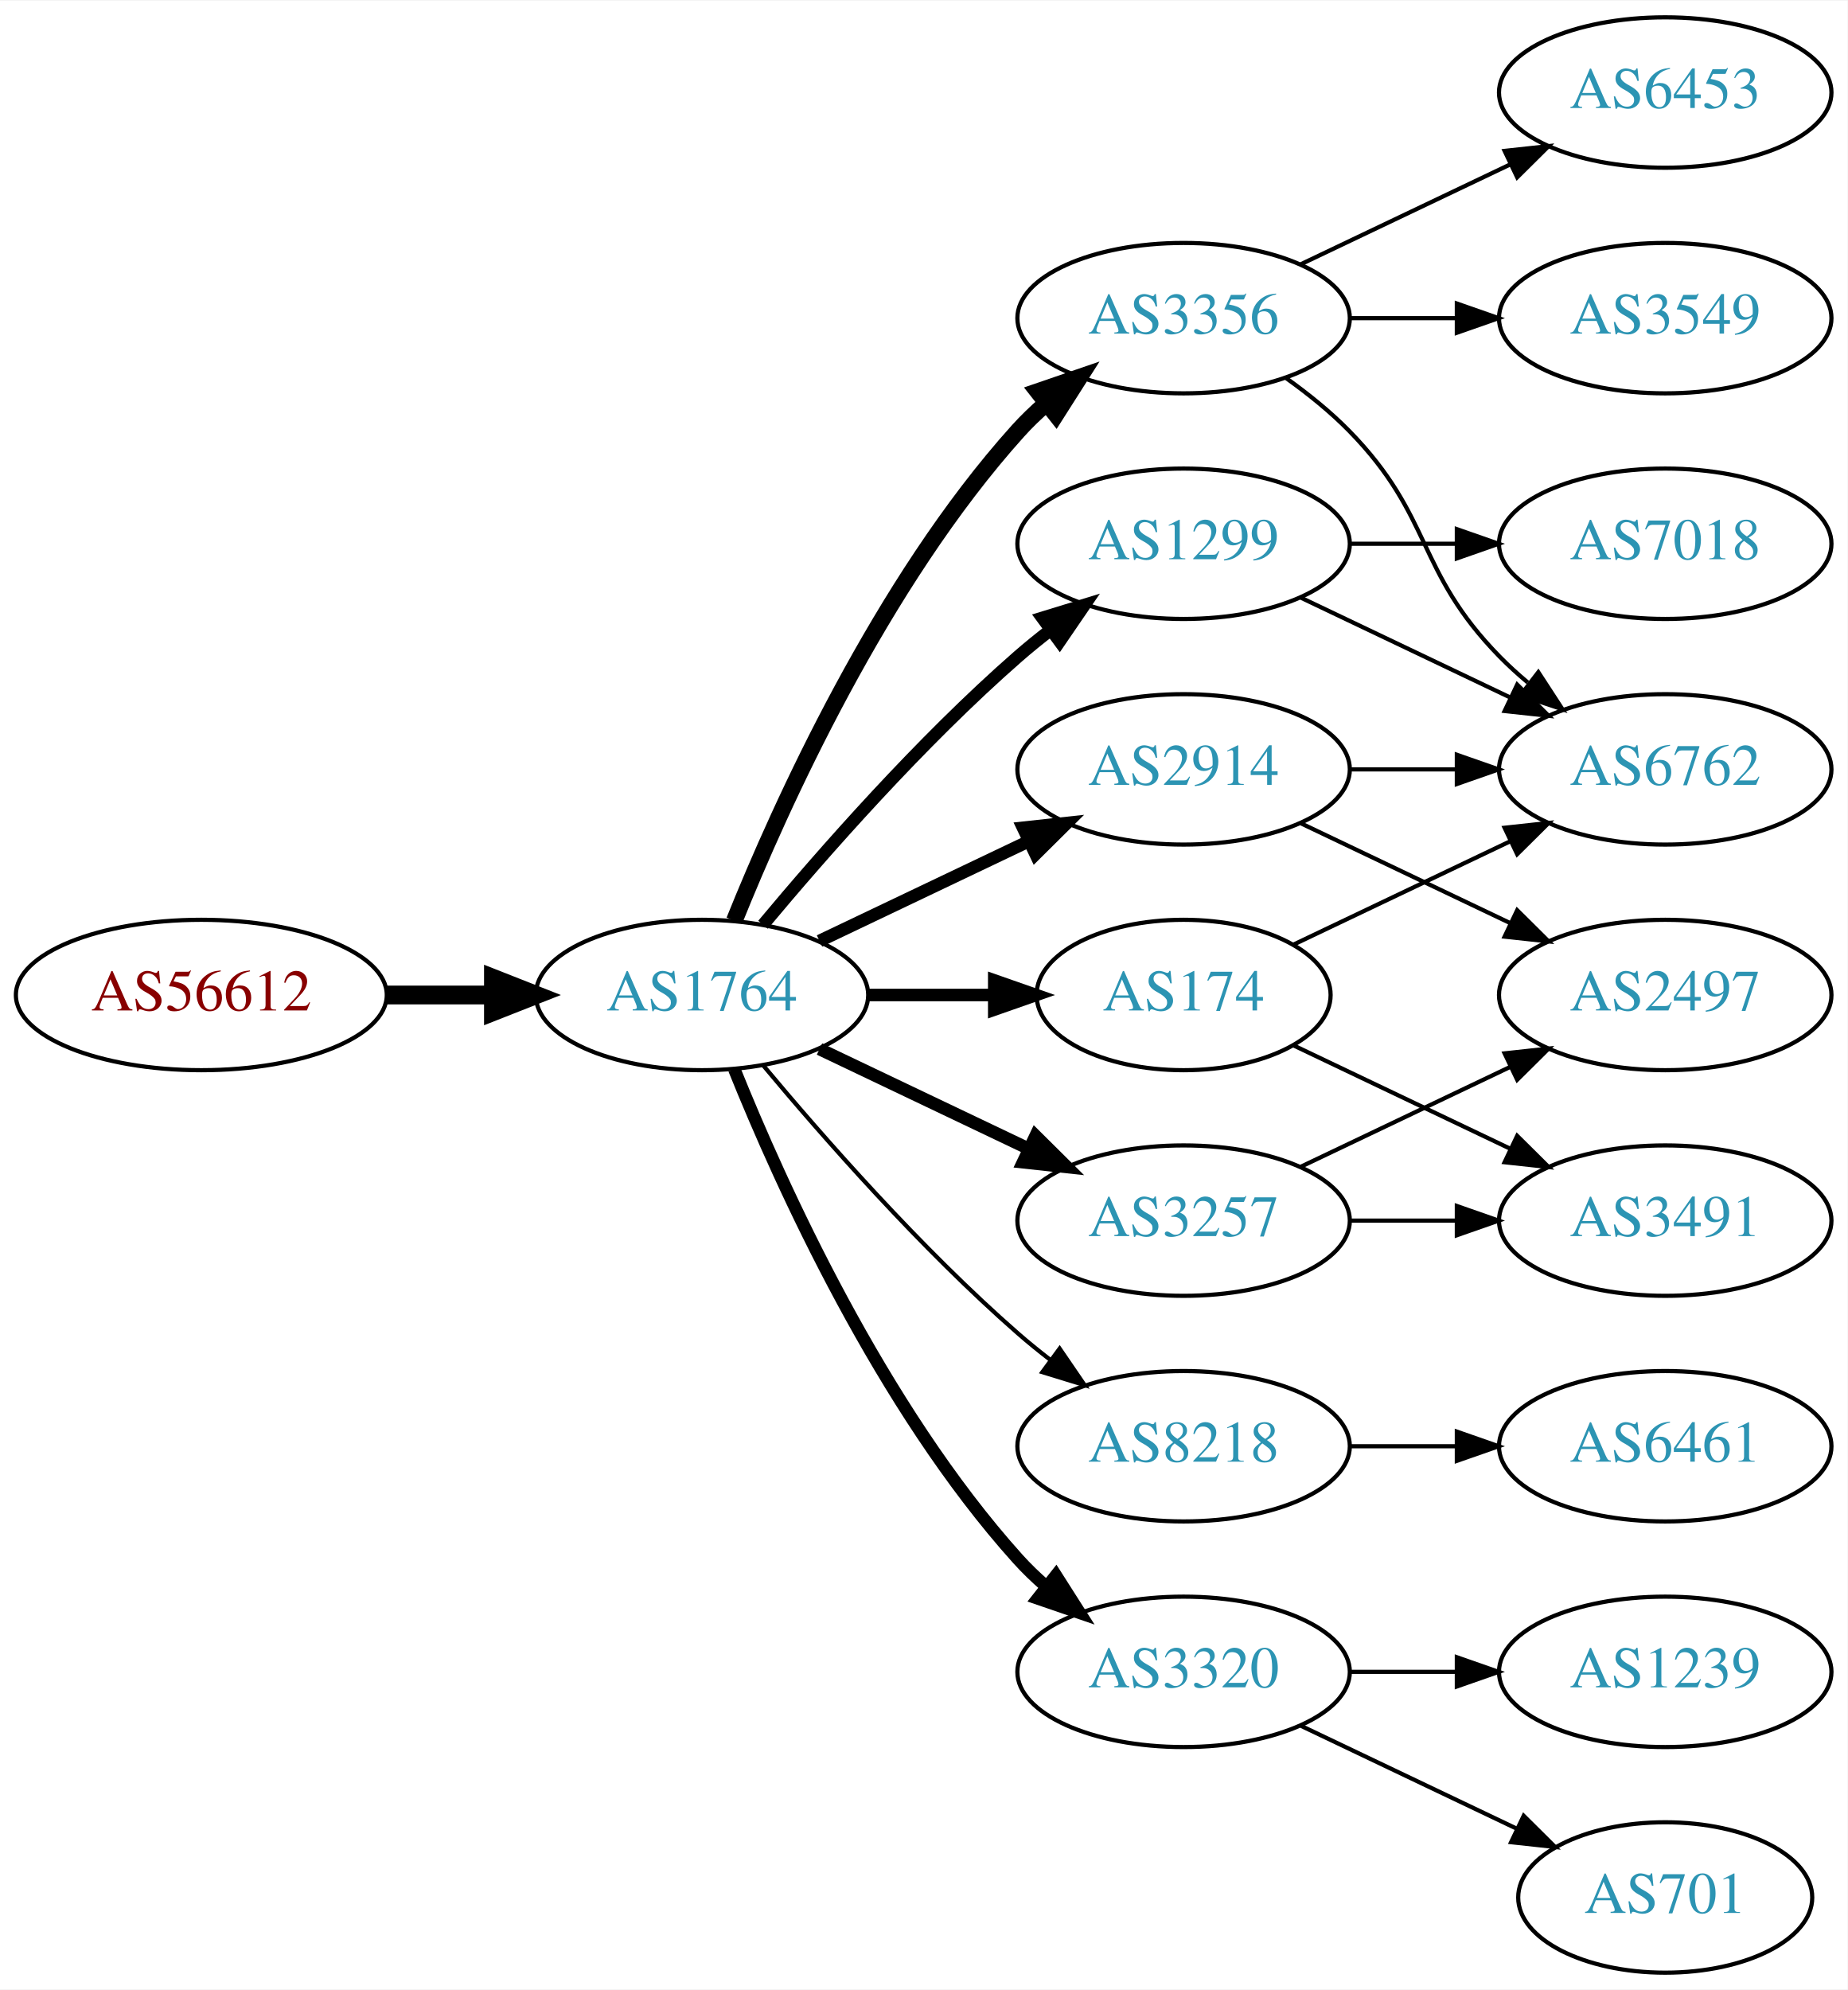
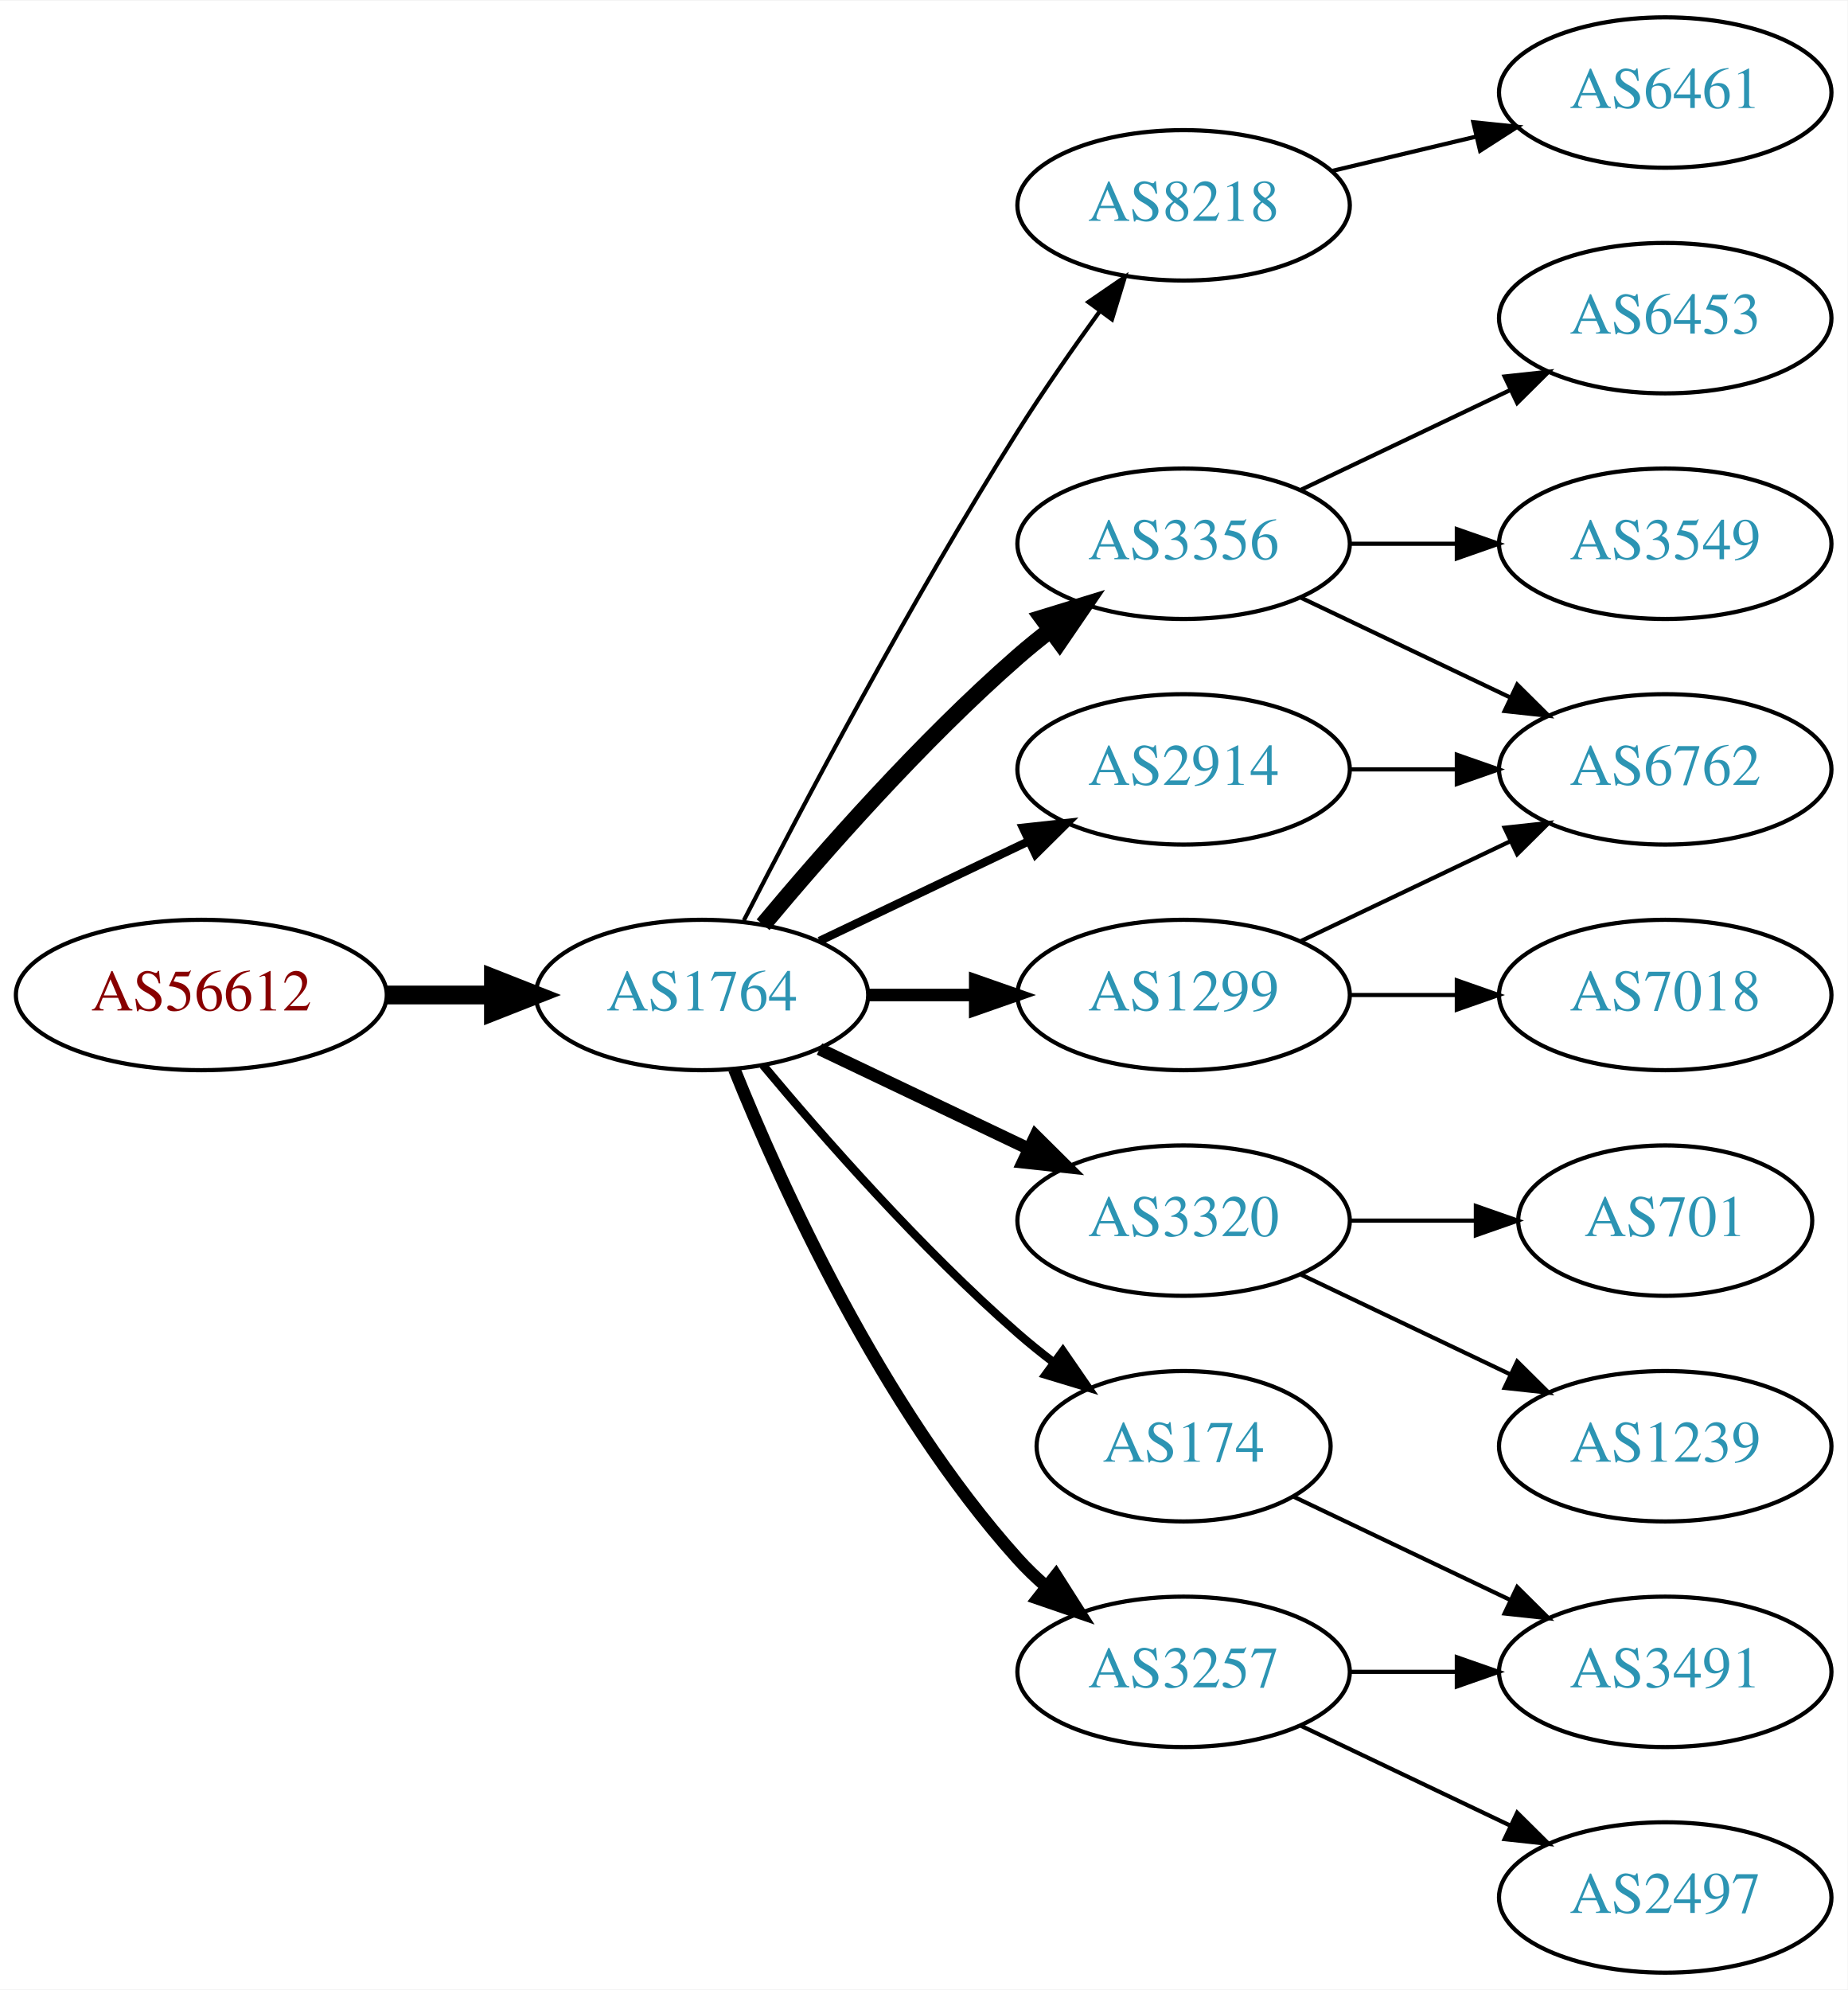
<svg xmlns="http://www.w3.org/2000/svg" xmlns:xlink="http://www.w3.org/1999/xlink" width="442pt" height="476pt" viewBox="0.00 0.00 442.27 476.00">
  <g id="graph0" class="graph" transform="scale(1 1) rotate(0) translate(4 472)">
    <polygon fill="white" stroke="none" points="-4,4 -4,-472 438.271,-472 438.271,4 -4,4" />
    <g id="node1" class="node">
      <g id="a_node1">
        <a xlink:href="/asn/56612" xlink:title="AS56612 ~ Hel-Wacht Holding GmbH [AT]">
          <ellipse fill="#ffffff" stroke="black" cx="44.196" cy="-234" rx="44.393" ry="18" />
          <text text-anchor="middle" x="44.196" y="-230.3" font-family="Times,serif" font-size="14.00" fill="#880000">AS56612</text>
        </a>
      </g>
    </g>
    <g id="node2" class="node">
      <g id="a_node2">
        <a xlink:href="/asn/1764" xlink:title="AS1764 ~ NEXTLAYER-AS [AT]">
          <ellipse fill="#ffffff" stroke="black" cx="164.039" cy="-234" rx="39.794" ry="18" />
          <text text-anchor="middle" x="164.039" y="-230.3" font-family="Times,serif" font-size="14.00" fill="#2c94b3">AS1764</text>
        </a>
      </g>
    </g>
    <g id="edge1" class="edge">
      <path fill="none" stroke="black" stroke-width="4.5" d="M88.407,-234C96.72,-234 105.482,-234 113.965,-234" />
      <polygon fill="black" stroke="black" stroke-width="4.5" points="114.123,-237.938 124.123,-234 114.123,-230.063 114.123,-237.938" />
    </g>
    <g id="node3" class="node">
      <g id="a_node3">
-         <a xlink:href="/asn/1299" xlink:title="AS1299 ~ Telia Carrier [EU]">
-           <ellipse fill="#ffffff" stroke="black" cx="279.332" cy="-342" rx="39.794" ry="18" />
-           <text text-anchor="middle" x="279.332" y="-338.3" font-family="Times,serif" font-size="14.00" fill="#2c94b3">AS1299</text>
+         <a xlink:href="/asn/8218" xlink:title="AS8218 ~ legacy Neotelecoms [FR]">
+           <ellipse fill="#ffffff" stroke="black" cx="279.332" cy="-423" rx="39.794" ry="18" />
+           <text text-anchor="middle" x="279.332" y="-419.3" font-family="Times,serif" font-size="14.00" fill="#2c94b3">AS8218</text>
        </a>
      </g>
    </g>
    <g id="edge2" class="edge">
-       <path fill="none" stroke="black" stroke-width="3" d="M178.669,-250.817C192.951,-267.929 216.498,-294.745 239.685,-315 242.151,-317.154 244.789,-319.294 247.487,-321.372" />
-       <polygon fill="black" stroke="black" stroke-width="3" points="245.512,-324.264 255.641,-327.37 249.66,-318.625 245.512,-324.264" />
+       <path fill="none" stroke="black" d="M174.065,-251.852C187.501,-278.055 213.95,-328.237 239.685,-369 245.748,-378.604 252.868,-388.813 259.333,-397.739" />
+       <polygon fill="black" stroke="black" points="256.54,-399.848 265.276,-405.843 262.185,-395.709 256.54,-399.848" />
    </g>
    <g id="node4" class="node">
      <g id="a_node4">
-         <a xlink:href="/asn/8218" xlink:title="AS8218 ~ legacy Neotelecoms [FR]">
-           <ellipse fill="#ffffff" stroke="black" cx="279.332" cy="-126" rx="39.794" ry="18" />
-           <text text-anchor="middle" x="279.332" y="-122.3" font-family="Times,serif" font-size="14.00" fill="#2c94b3">AS8218</text>
+         <a xlink:href="/asn/3356" xlink:title="AS3356 ~ Level 3 Parent, LLC [US]">
+           <ellipse fill="#ffffff" stroke="black" cx="279.332" cy="-342" rx="39.794" ry="18" />
+           <text text-anchor="middle" x="279.332" y="-338.3" font-family="Times,serif" font-size="14.00" fill="#2c94b3">AS3356</text>
        </a>
      </g>
    </g>
    <g id="edge3" class="edge">
-       <path fill="none" stroke="black" d="M178.669,-217.183C192.951,-200.071 216.498,-173.255 239.685,-153 242.151,-150.846 244.789,-148.706 247.487,-146.628" />
-       <polygon fill="black" stroke="black" points="249.66,-149.375 255.641,-140.63 245.512,-143.736 249.66,-149.375" />
+       <path fill="none" stroke="black" stroke-width="4" d="M178.669,-250.817C192.951,-267.929 216.498,-294.745 239.685,-315 242.151,-317.154 244.789,-319.294 247.487,-321.372" />
+       <polygon fill="black" stroke="black" stroke-width="4" points="245.512,-324.264 255.641,-327.37 249.66,-318.625 245.512,-324.264" />
    </g>
    <g id="node5" class="node">
      <g id="a_node5">
-         <a xlink:href="/asn/3356" xlink:title="AS3356 ~ Level 3 Parent, LLC [US]">
-           <ellipse fill="#ffffff" stroke="black" cx="279.332" cy="-396" rx="39.794" ry="18" />
-           <text text-anchor="middle" x="279.332" y="-392.3" font-family="Times,serif" font-size="14.00" fill="#2c94b3">AS3356</text>
+         <a xlink:href="/asn/1299" xlink:title="AS1299 ~ Telia Carrier [EU]">
+           <ellipse fill="#ffffff" stroke="black" cx="279.332" cy="-234" rx="39.794" ry="18" />
+           <text text-anchor="middle" x="279.332" y="-230.3" font-family="Times,serif" font-size="14.00" fill="#2c94b3">AS1299</text>
        </a>
      </g>
    </g>
    <g id="edge4" class="edge">
-       <path fill="none" stroke="black" stroke-width="4" d="M171.786,-251.787C182.837,-279.243 206.891,-332.578 239.685,-369 241.688,-371.224 243.906,-373.363 246.239,-375.397" />
-       <polygon fill="black" stroke="black" stroke-width="4" points="244.437,-378.433 254.458,-381.873 248.769,-372.935 244.437,-378.433" />
+       <path fill="none" stroke="black" stroke-width="3" d="M203.711,-234C211.914,-234 220.678,-234 229.21,-234" />
+       <polygon fill="black" stroke="black" stroke-width="3" points="229.449,-237.5 239.449,-234 229.449,-230.5 229.449,-237.5" />
    </g>
    <g id="node6" class="node">
      <g id="a_node6">
+         <a xlink:href="/asn/3320" xlink:title="AS3320 ~ DTAG [DE]">
+           <ellipse fill="#ffffff" stroke="black" cx="279.332" cy="-180" rx="39.794" ry="18" />
+           <text text-anchor="middle" x="279.332" y="-176.3" font-family="Times,serif" font-size="14.00" fill="#2c94b3">AS3320</text>
+         </a>
+       </g>
+     </g>
+     <g id="edge5" class="edge">
+       <path fill="none" stroke="black" stroke-width="3" d="M192.175,-221.066C207.169,-213.919 225.99,-204.948 242.213,-197.215" />
+       <polygon fill="black" stroke="black" stroke-width="3" points="243.895,-200.291 251.417,-192.829 240.884,-193.972 243.895,-200.291" />
+     </g>
+     <g id="node7" class="node">
+       <g id="a_node7">
+         <a xlink:href="/asn/174" xlink:title="AS174 ~ Cogent Communications [US]">
+           <ellipse fill="#ffffff" stroke="black" cx="279.332" cy="-126" rx="35.194" ry="18" />
+           <text text-anchor="middle" x="279.332" y="-122.3" font-family="Times,serif" font-size="14.00" fill="#2c94b3">AS174</text>
+         </a>
+       </g>
+     </g>
+     <g id="edge6" class="edge">
+       <path fill="none" stroke="black" stroke-width="2" d="M178.669,-217.183C192.951,-200.071 216.498,-173.255 239.685,-153 242.355,-150.668 245.228,-148.352 248.158,-146.114" />
+       <polygon fill="black" stroke="black" stroke-width="2" points="250.436,-148.784 256.449,-140.061 246.309,-143.13 250.436,-148.784" />
+     </g>
+     <g id="node8" class="node">
+       <g id="a_node8">
        <a xlink:href="/asn/2914" xlink:title="AS2914 ~ NTT America, Inc. [US]">
          <ellipse fill="#ffffff" stroke="black" cx="279.332" cy="-288" rx="39.794" ry="18" />
          <text text-anchor="middle" x="279.332" y="-284.3" font-family="Times,serif" font-size="14.00" fill="#2c94b3">AS2914</text>
        </a>
      </g>
    </g>
-     <g id="edge5" class="edge">
-       <path fill="none" stroke="black" stroke-width="3" d="M192.175,-246.934C207.169,-254.081 225.99,-263.052 242.213,-270.785" />
-       <polygon fill="black" stroke="black" stroke-width="3" points="240.884,-274.028 251.417,-275.171 243.895,-267.709 240.884,-274.028" />
-     </g>
-     <g id="node7" class="node">
-       <g id="a_node7">
-         <a xlink:href="/asn/174" xlink:title="AS174 ~ Cogent Communications [US]">
-           <ellipse fill="#ffffff" stroke="black" cx="279.332" cy="-234" rx="35.194" ry="18" />
-           <text text-anchor="middle" x="279.332" y="-230.3" font-family="Times,serif" font-size="14.00" fill="#2c94b3">AS174</text>
-         </a>
-       </g>
-     </g>
-     <g id="edge6" class="edge">
-       <path fill="none" stroke="black" stroke-width="3" d="M203.711,-234C213.416,-234 223.907,-234 233.87,-234" />
-       <polygon fill="black" stroke="black" stroke-width="3" points="234.006,-237.5 244.006,-234 234.006,-230.5 234.006,-237.5" />
-     </g>
-     <g id="node8" class="node">
-       <g id="a_node8">
-         <a xlink:href="/asn/3257" xlink:title="AS3257 ~ GTT [DE]">
-           <ellipse fill="#ffffff" stroke="black" cx="279.332" cy="-180" rx="39.794" ry="18" />
-           <text text-anchor="middle" x="279.332" y="-176.3" font-family="Times,serif" font-size="14.00" fill="#2c94b3">AS3257</text>
-         </a>
-       </g>
-     </g>
    <g id="edge7" class="edge">
-       <path fill="none" stroke="black" stroke-width="3" d="M192.175,-221.066C207.169,-213.919 225.99,-204.948 242.213,-197.215" />
-       <polygon fill="black" stroke="black" stroke-width="3" points="243.895,-200.291 251.417,-192.829 240.884,-193.972 243.895,-200.291" />
+       <path fill="none" stroke="black" stroke-width="2" d="M192.175,-246.934C207.169,-254.081 225.99,-263.052 242.213,-270.785" />
+       <polygon fill="black" stroke="black" stroke-width="2" points="240.884,-274.028 251.417,-275.171 243.895,-267.709 240.884,-274.028" />
    </g>
    <g id="node9" class="node">
      <g id="a_node9">
-         <a xlink:href="/asn/3320" xlink:title="AS3320 ~ DTAG [DE]">
+         <a xlink:href="/asn/3257" xlink:title="AS3257 ~ GTT [DE]">
          <ellipse fill="#ffffff" stroke="black" cx="279.332" cy="-72" rx="39.794" ry="18" />
-           <text text-anchor="middle" x="279.332" y="-68.3" font-family="Times,serif" font-size="14.00" fill="#2c94b3">AS3320</text>
+           <text text-anchor="middle" x="279.332" y="-68.3" font-family="Times,serif" font-size="14.00" fill="#2c94b3">AS3257</text>
        </a>
      </g>
    </g>
    <g id="edge8" class="edge">
      <path fill="none" stroke="black" stroke-width="3" d="M171.786,-216.213C182.837,-188.757 206.891,-135.422 239.685,-99 241.688,-96.776 243.906,-94.637 246.239,-92.603" />
      <polygon fill="black" stroke="black" stroke-width="3" points="248.769,-95.065 254.458,-86.127 244.437,-89.567 248.769,-95.065" />
    </g>
+     <g id="node10" class="node">
+       <g id="a_node10">
+         <a xlink:href="/asn/6461" xlink:title="AS6461 ~ Zayo Bandwidth [US]">
+           <ellipse fill="#ffffff" stroke="black" cx="394.625" cy="-450" rx="39.794" ry="18" />
+           <text text-anchor="middle" x="394.625" y="-446.3" font-family="Times,serif" font-size="14.00" fill="#2c94b3">AS6461</text>
+         </a>
+       </g>
+     </g>
+     <g id="edge9" class="edge">
+       <path fill="none" stroke="black" d="M314.939,-431.248C325.81,-433.838 337.964,-436.735 349.407,-439.462" />
+       <polygon fill="black" stroke="black" points="348.69,-442.889 359.229,-441.803 350.313,-436.08 348.69,-442.889" />
+     </g>
    <g id="node11" class="node">
      <g id="a_node11">
+         <a xlink:href="/asn/6453" xlink:title="AS6453 ~ TATA COMMUNICATIONS (AMERICA) INC [US]">
+           <ellipse fill="#ffffff" stroke="black" cx="394.625" cy="-396" rx="39.794" ry="18" />
+           <text text-anchor="middle" x="394.625" y="-392.3" font-family="Times,serif" font-size="14.00" fill="#2c94b3">AS6453</text>
+         </a>
+       </g>
+     </g>
+     <g id="edge10" class="edge">
+       <path fill="none" stroke="black" d="M307.468,-354.934C322.462,-362.081 341.283,-371.052 357.506,-378.785" />
+       <polygon fill="black" stroke="black" points="356.177,-382.028 366.71,-383.171 359.188,-375.709 356.177,-382.028" />
+     </g>
+     <g id="node12" class="node">
+       <g id="a_node12">
        <a xlink:href="/asn/6762" xlink:title="AS6762 ~ TELECOM ITALIA SPARKLE S.p.A. [IT]">
          <ellipse fill="#ffffff" stroke="black" cx="394.625" cy="-288" rx="39.794" ry="18" />
          <text text-anchor="middle" x="394.625" y="-284.3" font-family="Times,serif" font-size="14.00" fill="#2c94b3">AS6762</text>
        </a>
      </g>
    </g>
-     <g id="edge22" class="edge">
+     <g id="edge11" class="edge">
      <path fill="none" stroke="black" d="M307.468,-329.066C322.462,-321.919 341.283,-312.948 357.506,-305.215" />
      <polygon fill="black" stroke="black" points="359.188,-308.291 366.71,-300.829 356.177,-301.972 359.188,-308.291" />
    </g>
-     <g id="node18" class="node">
-       <g id="a_node18">
-         <a xlink:href="/asn/7018" xlink:title="AS7018 ~ AT&amp;T Services, Inc. [US]">
+     <g id="node13" class="node">
+       <g id="a_node13">
+         <a xlink:href="/asn/3549" xlink:title="AS3549 ~ Level 3 Parent, LLC [US]">
          <ellipse fill="#ffffff" stroke="black" cx="394.625" cy="-342" rx="39.794" ry="18" />
-           <text text-anchor="middle" x="394.625" y="-338.3" font-family="Times,serif" font-size="14.00" fill="#2c94b3">AS7018</text>
-         </a>
-       </g>
-     </g>
-     <g id="edge21" class="edge">
+           <text text-anchor="middle" x="394.625" y="-338.3" font-family="Times,serif" font-size="14.00" fill="#2c94b3">AS3549</text>
+         </a>
+       </g>
+     </g>
+     <g id="edge12" class="edge">
      <path fill="none" stroke="black" d="M319.004,-342C327.207,-342 335.971,-342 344.503,-342" />
      <polygon fill="black" stroke="black" points="344.742,-345.5 354.742,-342 344.742,-338.5 344.742,-345.5" />
    </g>
-     <g id="node10" class="node">
-       <g id="a_node10">
-         <a xlink:href="/asn/6461" xlink:title="AS6461 ~ Zayo Bandwidth [US]">
+     <g id="edge16" class="edge">
+       <path fill="none" stroke="black" d="M307.468,-246.934C322.462,-254.081 341.283,-263.052 357.506,-270.785" />
+       <polygon fill="black" stroke="black" points="356.177,-274.028 366.71,-275.171 359.188,-267.709 356.177,-274.028" />
+     </g>
+     <g id="node16" class="node">
+       <g id="a_node16">
+         <a xlink:href="/asn/7018" xlink:title="AS7018 ~ AT&amp;T Services, Inc. [US]">
+           <ellipse fill="#ffffff" stroke="black" cx="394.625" cy="-234" rx="39.794" ry="18" />
+           <text text-anchor="middle" x="394.625" y="-230.3" font-family="Times,serif" font-size="14.00" fill="#2c94b3">AS7018</text>
+         </a>
+       </g>
+     </g>
+     <g id="edge15" class="edge">
+       <path fill="none" stroke="black" d="M319.004,-234C327.207,-234 335.971,-234 344.503,-234" />
+       <polygon fill="black" stroke="black" points="344.742,-237.5 354.742,-234 344.742,-230.5 344.742,-237.5" />
+     </g>
+     <g id="node14" class="node">
+       <g id="a_node14">
+         <a xlink:href="/asn/701" xlink:title="AS701 ~ UUNET [US]">
+           <ellipse fill="#ffffff" stroke="black" cx="394.625" cy="-180" rx="35.194" ry="18" />
+           <text text-anchor="middle" x="394.625" y="-176.3" font-family="Times,serif" font-size="14.00" fill="#2c94b3">AS701</text>
+         </a>
+       </g>
+     </g>
+     <g id="edge13" class="edge">
+       <path fill="none" stroke="black" d="M319.004,-180C328.709,-180 339.2,-180 349.163,-180" />
+       <polygon fill="black" stroke="black" points="349.299,-183.5 359.299,-180 349.299,-176.5 349.299,-183.5" />
+     </g>
+     <g id="node15" class="node">
+       <g id="a_node15">
+         <a xlink:href="/asn/1239" xlink:title="AS1239 ~ Sprint [US]">
          <ellipse fill="#ffffff" stroke="black" cx="394.625" cy="-126" rx="39.794" ry="18" />
-           <text text-anchor="middle" x="394.625" y="-122.3" font-family="Times,serif" font-size="14.00" fill="#2c94b3">AS6461</text>
-         </a>
-       </g>
-     </g>
-     <g id="edge9" class="edge">
-       <path fill="none" stroke="black" d="M319.004,-126C327.207,-126 335.971,-126 344.503,-126" />
-       <polygon fill="black" stroke="black" points="344.742,-129.5 354.742,-126 344.742,-122.5 344.742,-129.5" />
-     </g>
-     <g id="edge10" class="edge">
-       <path fill="none" stroke="black" d="M303.926,-381.611C309.182,-377.852 314.513,-373.563 318.978,-369 339.151,-348.383 334.806,-335.617 354.978,-315 357.071,-312.861 359.354,-310.782 361.731,-308.79" />
-       <polygon fill="black" stroke="black" points="364.249,-311.268 370.031,-302.389 359.974,-305.725 364.249,-311.268" />
-     </g>
-     <g id="node12" class="node">
-       <g id="a_node12">
-         <a xlink:href="/asn/3549" xlink:title="AS3549 ~ Level 3 Parent, LLC [US]">
-           <ellipse fill="#ffffff" stroke="black" cx="394.625" cy="-396" rx="39.794" ry="18" />
-           <text text-anchor="middle" x="394.625" y="-392.3" font-family="Times,serif" font-size="14.00" fill="#2c94b3">AS3549</text>
-         </a>
-       </g>
-     </g>
-     <g id="edge11" class="edge">
-       <path fill="none" stroke="black" d="M319.004,-396C327.207,-396 335.971,-396 344.503,-396" />
-       <polygon fill="black" stroke="black" points="344.742,-399.5 354.742,-396 344.742,-392.5 344.742,-399.5" />
-     </g>
-     <g id="node13" class="node">
-       <g id="a_node13">
-         <a xlink:href="/asn/6453" xlink:title="AS6453 ~ TATA COMMUNICATIONS (AMERICA) INC [US]">
-           <ellipse fill="#ffffff" stroke="black" cx="394.625" cy="-450" rx="39.794" ry="18" />
-           <text text-anchor="middle" x="394.625" y="-446.3" font-family="Times,serif" font-size="14.00" fill="#2c94b3">AS6453</text>
-         </a>
-       </g>
-     </g>
-     <g id="edge12" class="edge">
-       <path fill="none" stroke="black" d="M307.468,-408.934C322.462,-416.081 341.283,-425.052 357.506,-432.785" />
-       <polygon fill="black" stroke="black" points="356.177,-436.028 366.71,-437.171 359.188,-429.709 356.177,-436.028" />
-     </g>
-     <g id="edge13" class="edge">
+           <text text-anchor="middle" x="394.625" y="-122.3" font-family="Times,serif" font-size="14.00" fill="#2c94b3">AS1239</text>
+         </a>
+       </g>
+     </g>
+     <g id="edge14" class="edge">
+       <path fill="none" stroke="black" d="M307.468,-167.066C322.462,-159.919 341.283,-150.948 357.506,-143.215" />
+       <polygon fill="black" stroke="black" points="359.188,-146.291 366.71,-138.829 356.177,-139.972 359.188,-146.291" />
+     </g>
+     <g id="node17" class="node">
+       <g id="a_node17">
+         <a xlink:href="/asn/3491" xlink:title="AS3491 ~ PCCW Global, Inc. [US]">
+           <ellipse fill="#ffffff" stroke="black" cx="394.625" cy="-72" rx="39.794" ry="18" />
+           <text text-anchor="middle" x="394.625" y="-68.3" font-family="Times,serif" font-size="14.00" fill="#2c94b3">AS3491</text>
+         </a>
+       </g>
+     </g>
+     <g id="edge17" class="edge">
+       <path fill="none" stroke="black" d="M305.757,-113.881C321.059,-106.587 340.783,-97.186 357.665,-89.14" />
+       <polygon fill="black" stroke="black" points="359.184,-92.293 366.705,-84.831 356.172,-85.974 359.184,-92.293" />
+     </g>
+     <g id="edge20" class="edge">
      <path fill="none" stroke="black" d="M319.004,-288C327.207,-288 335.971,-288 344.503,-288" />
      <polygon fill="black" stroke="black" points="344.742,-291.5 354.742,-288 344.742,-284.5 344.742,-291.5" />
-     </g>
-     <g id="node14" class="node">
-       <g id="a_node14">
-         <a xlink:href="/asn/2497" xlink:title="AS2497 ~ Internet Initiative Japan Inc. [JP]">
-           <ellipse fill="#ffffff" stroke="black" cx="394.625" cy="-234" rx="39.794" ry="18" />
-           <text text-anchor="middle" x="394.625" y="-230.3" font-family="Times,serif" font-size="14.00" fill="#2c94b3">AS2497</text>
-         </a>
-       </g>
-     </g>
-     <g id="edge14" class="edge">
-       <path fill="none" stroke="black" d="M307.468,-275.066C322.462,-267.919 341.283,-258.948 357.506,-251.215" />
-       <polygon fill="black" stroke="black" points="359.188,-254.291 366.71,-246.829 356.177,-247.972 359.188,-254.291" />
-     </g>
-     <g id="edge20" class="edge">
-       <path fill="none" stroke="black" d="M305.757,-246.119C321.059,-253.413 340.783,-262.814 357.665,-270.86" />
-       <polygon fill="black" stroke="black" points="356.172,-274.026 366.705,-275.169 359.184,-267.707 356.172,-274.026" />
-     </g>
-     <g id="node15" class="node">
-       <g id="a_node15">
-         <a xlink:href="/asn/3491" xlink:title="AS3491 ~ PCCW Global, Inc. [US]">
-           <ellipse fill="#ffffff" stroke="black" cx="394.625" cy="-180" rx="39.794" ry="18" />
-           <text text-anchor="middle" x="394.625" y="-176.3" font-family="Times,serif" font-size="14.00" fill="#2c94b3">AS3491</text>
-         </a>
-       </g>
-     </g>
-     <g id="edge19" class="edge">
-       <path fill="none" stroke="black" d="M305.757,-221.881C321.059,-214.587 340.783,-205.186 357.665,-197.14" />
-       <polygon fill="black" stroke="black" points="359.184,-200.293 366.705,-192.831 356.172,-193.974 359.184,-200.293" />
-     </g>
-     <g id="edge16" class="edge">
-       <path fill="none" stroke="black" d="M307.468,-192.934C322.462,-200.081 341.283,-209.052 357.506,-216.785" />
-       <polygon fill="black" stroke="black" points="356.177,-220.028 366.71,-221.171 359.188,-213.709 356.177,-220.028" />
-     </g>
-     <g id="edge15" class="edge">
-       <path fill="none" stroke="black" d="M319.004,-180C327.207,-180 335.971,-180 344.503,-180" />
-       <polygon fill="black" stroke="black" points="344.742,-183.5 354.742,-180 344.742,-176.5 344.742,-183.5" />
-     </g>
-     <g id="node16" class="node">
-       <g id="a_node16">
-         <a xlink:href="/asn/701" xlink:title="AS701 ~ UUNET [US]">
-           <ellipse fill="#ffffff" stroke="black" cx="394.625" cy="-18" rx="35.194" ry="18" />
-           <text text-anchor="middle" x="394.625" y="-14.3" font-family="Times,serif" font-size="14.00" fill="#2c94b3">AS701</text>
-         </a>
-       </g>
-     </g>
-     <g id="edge17" class="edge">
-       <path fill="none" stroke="black" d="M307.468,-59.066C322.9,-51.71 342.385,-42.423 358.92,-34.541" />
-       <polygon fill="black" stroke="black" points="360.741,-37.551 368.262,-30.089 357.729,-31.232 360.741,-37.551" />
-     </g>
-     <g id="node17" class="node">
-       <g id="a_node17">
-         <a xlink:href="/asn/1239" xlink:title="AS1239 ~ Sprint [US]">
-           <ellipse fill="#ffffff" stroke="black" cx="394.625" cy="-72" rx="39.794" ry="18" />
-           <text text-anchor="middle" x="394.625" y="-68.3" font-family="Times,serif" font-size="14.00" fill="#2c94b3">AS1239</text>
-         </a>
-       </g>
    </g>
    <g id="edge18" class="edge">
      <path fill="none" stroke="black" d="M319.004,-72C327.207,-72 335.971,-72 344.503,-72" />
      <polygon fill="black" stroke="black" points="344.742,-75.5 354.742,-72 344.742,-68.5 344.742,-75.5" />
    </g>
+     <g id="node18" class="node">
+       <g id="a_node18">
+         <a xlink:href="/asn/2497" xlink:title="AS2497 ~ Internet Initiative Japan Inc. [JP]">
+           <ellipse fill="#ffffff" stroke="black" cx="394.625" cy="-18" rx="39.794" ry="18" />
+           <text text-anchor="middle" x="394.625" y="-14.3" font-family="Times,serif" font-size="14.00" fill="#2c94b3">AS2497</text>
+         </a>
+       </g>
+     </g>
+     <g id="edge19" class="edge">
+       <path fill="none" stroke="black" d="M307.468,-59.066C322.462,-51.919 341.283,-42.948 357.506,-35.215" />
+       <polygon fill="black" stroke="black" points="359.188,-38.291 366.71,-30.829 356.177,-31.972 359.188,-38.291" />
+     </g>
  </g>
</svg>
